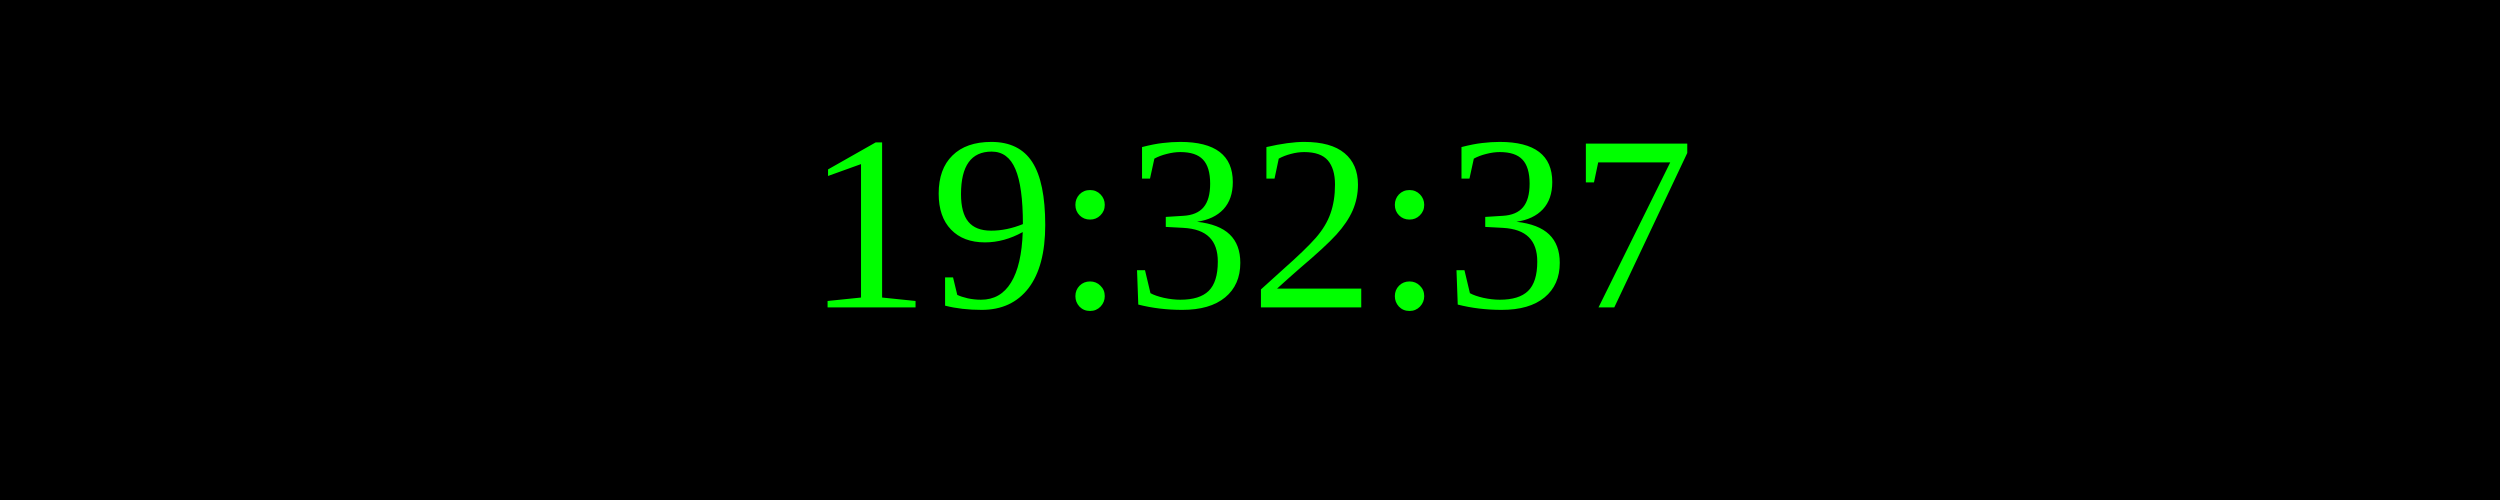
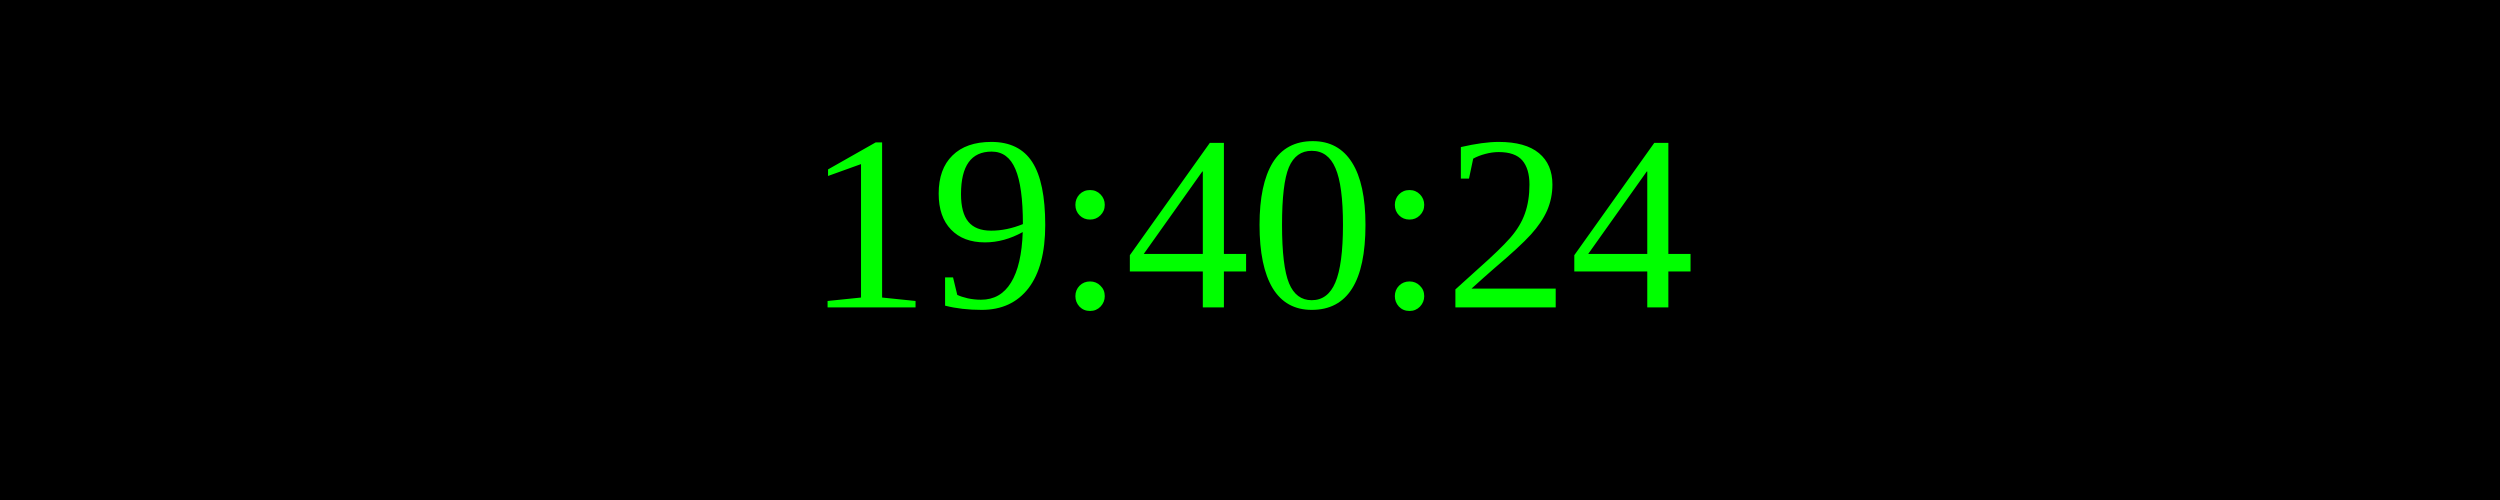
<svg xmlns="http://www.w3.org/2000/svg" width="250" height="50">
  <rect width="100%" height="100%" fill="black" />
  <text x="50%" y="50%" font-size="25" fill="lime" text-anchor="middle" dominant-baseline="middle">
- 19:32:37
+ 19:40:24
</text>
</svg>
